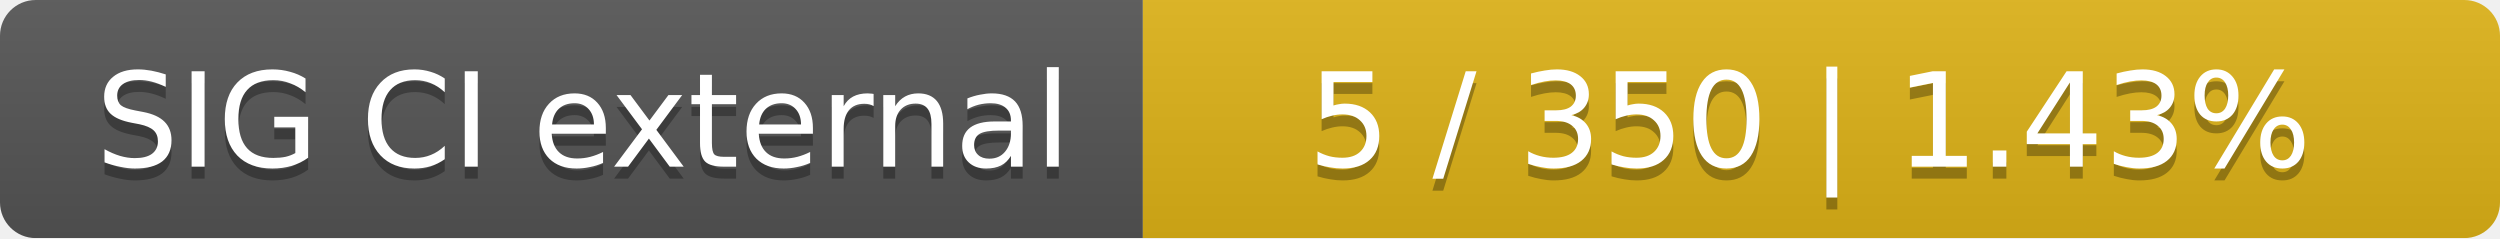
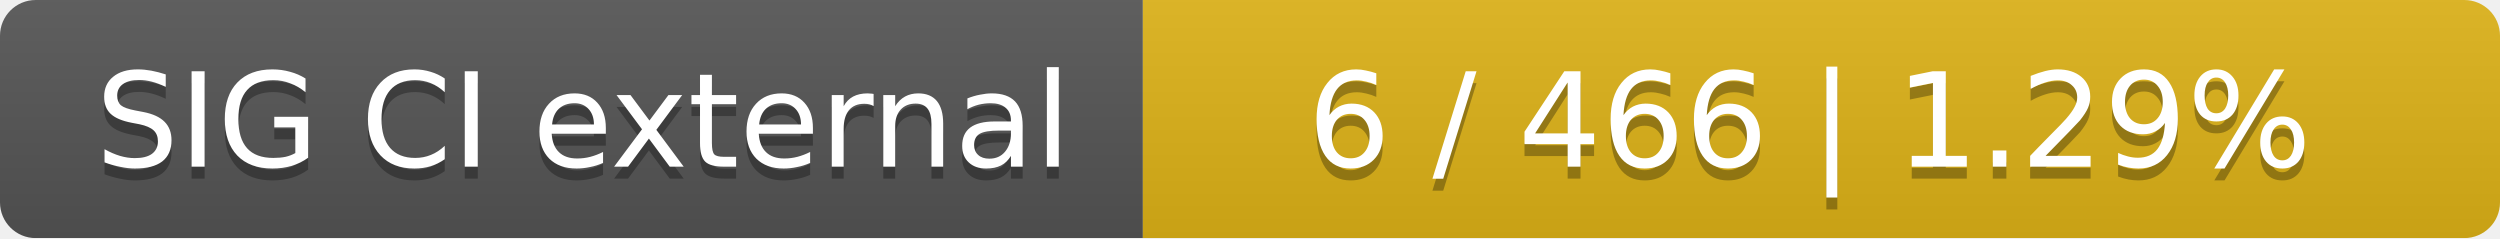
<svg xmlns="http://www.w3.org/2000/svg" width="210" height="20">
  <linearGradient id="smooth" x2="0" y2="100%">
    <stop offset="0" stop-color="#bbb" stop-opacity=".1" />
    <stop offset="1" stop-opacity=".1" />
  </linearGradient>
  <mask id="round">
    <rect width="210" height="20" rx="3" fill="#fff" />
  </mask>
  <g mask="url(#round)">
    <rect width="96" height="20" fill="#555" />
    <rect x="96" width="114" height="20" fill="#dfb317" />
    <rect width="210" height="20" fill="url(#smooth)" />
  </g>
  <g fill="#fff" text-anchor="middle" font-family="DejaVu Sans,Verdana,Geneva,sans-serif" font-size="11">
    <text x="49" y="15" fill="#010101" fill-opacity=".3">SIG CI external</text>
    <text x="49" y="14">SIG CI external</text>
-     <text x="152" y="15" fill="#010101" fill-opacity=".3">5 / 350    |    1.43%</text>
-     <text x="152" y="14">5 / 350    |    1.43%</text>
+     <text x="152" y="15" fill="#010101" fill-opacity=".3">6 / 466    |    1.29%</text>
+     <text x="152" y="14">6 / 466    |    1.29%</text>
  </g>
</svg>
